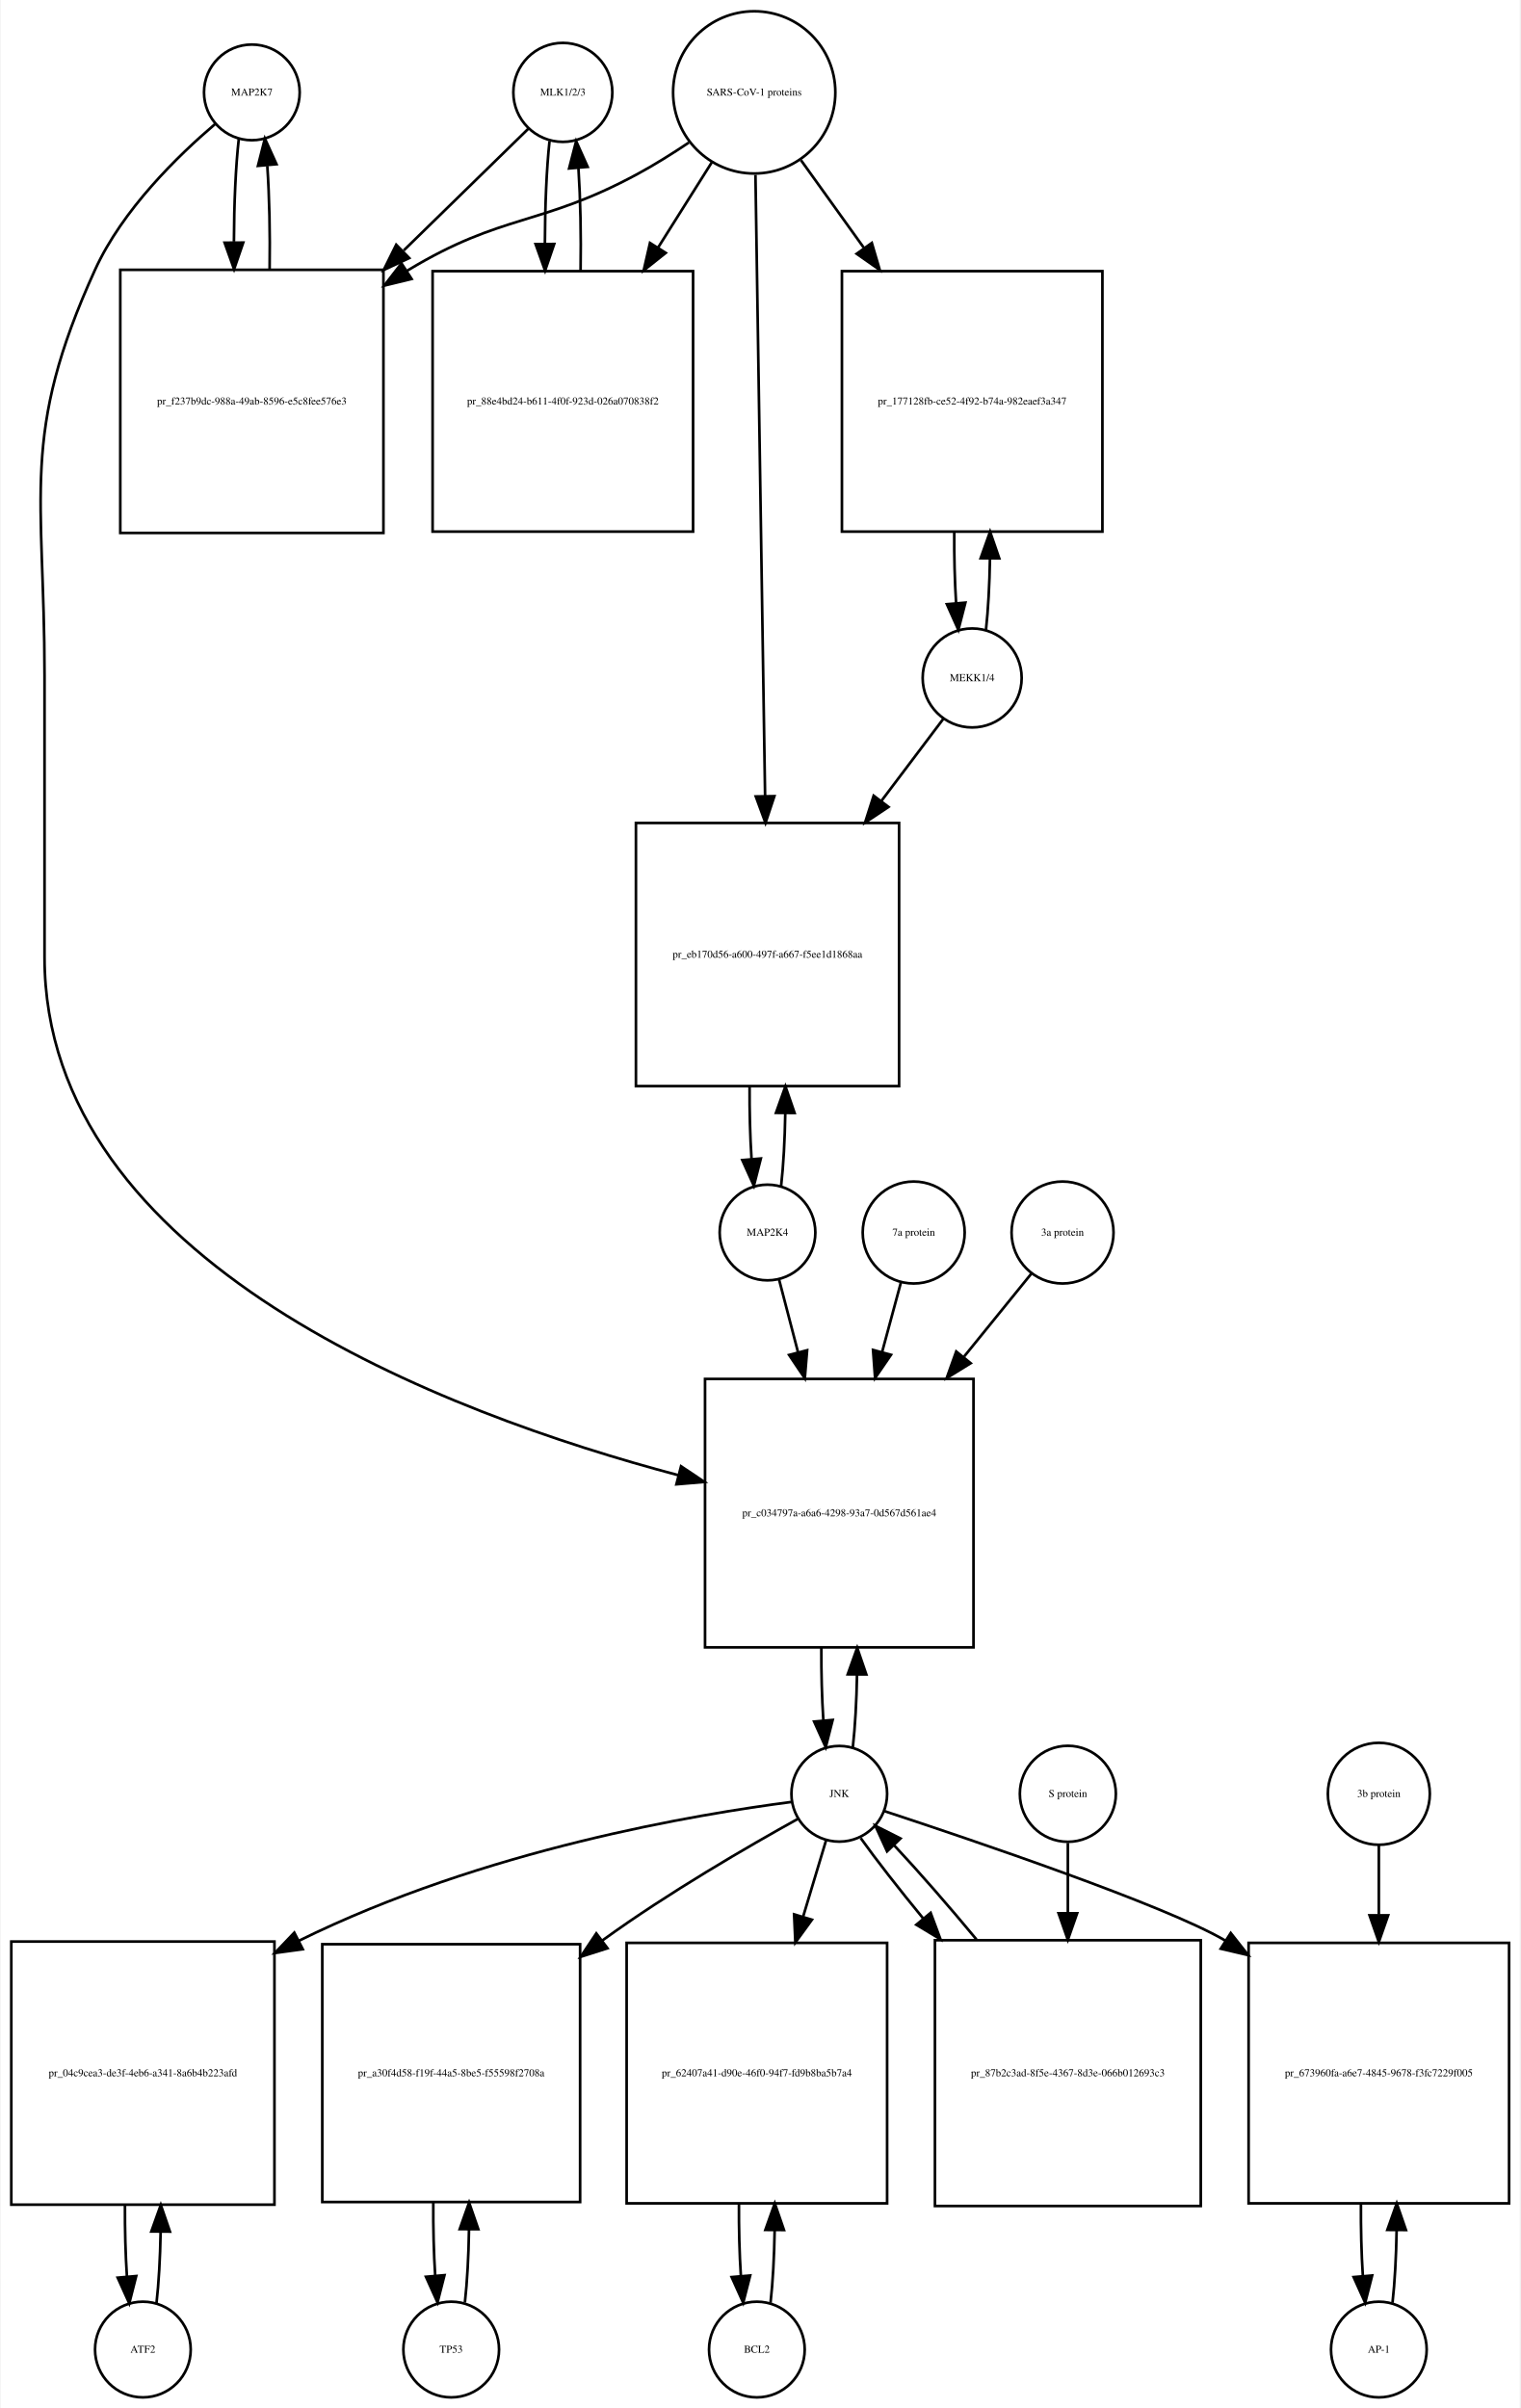
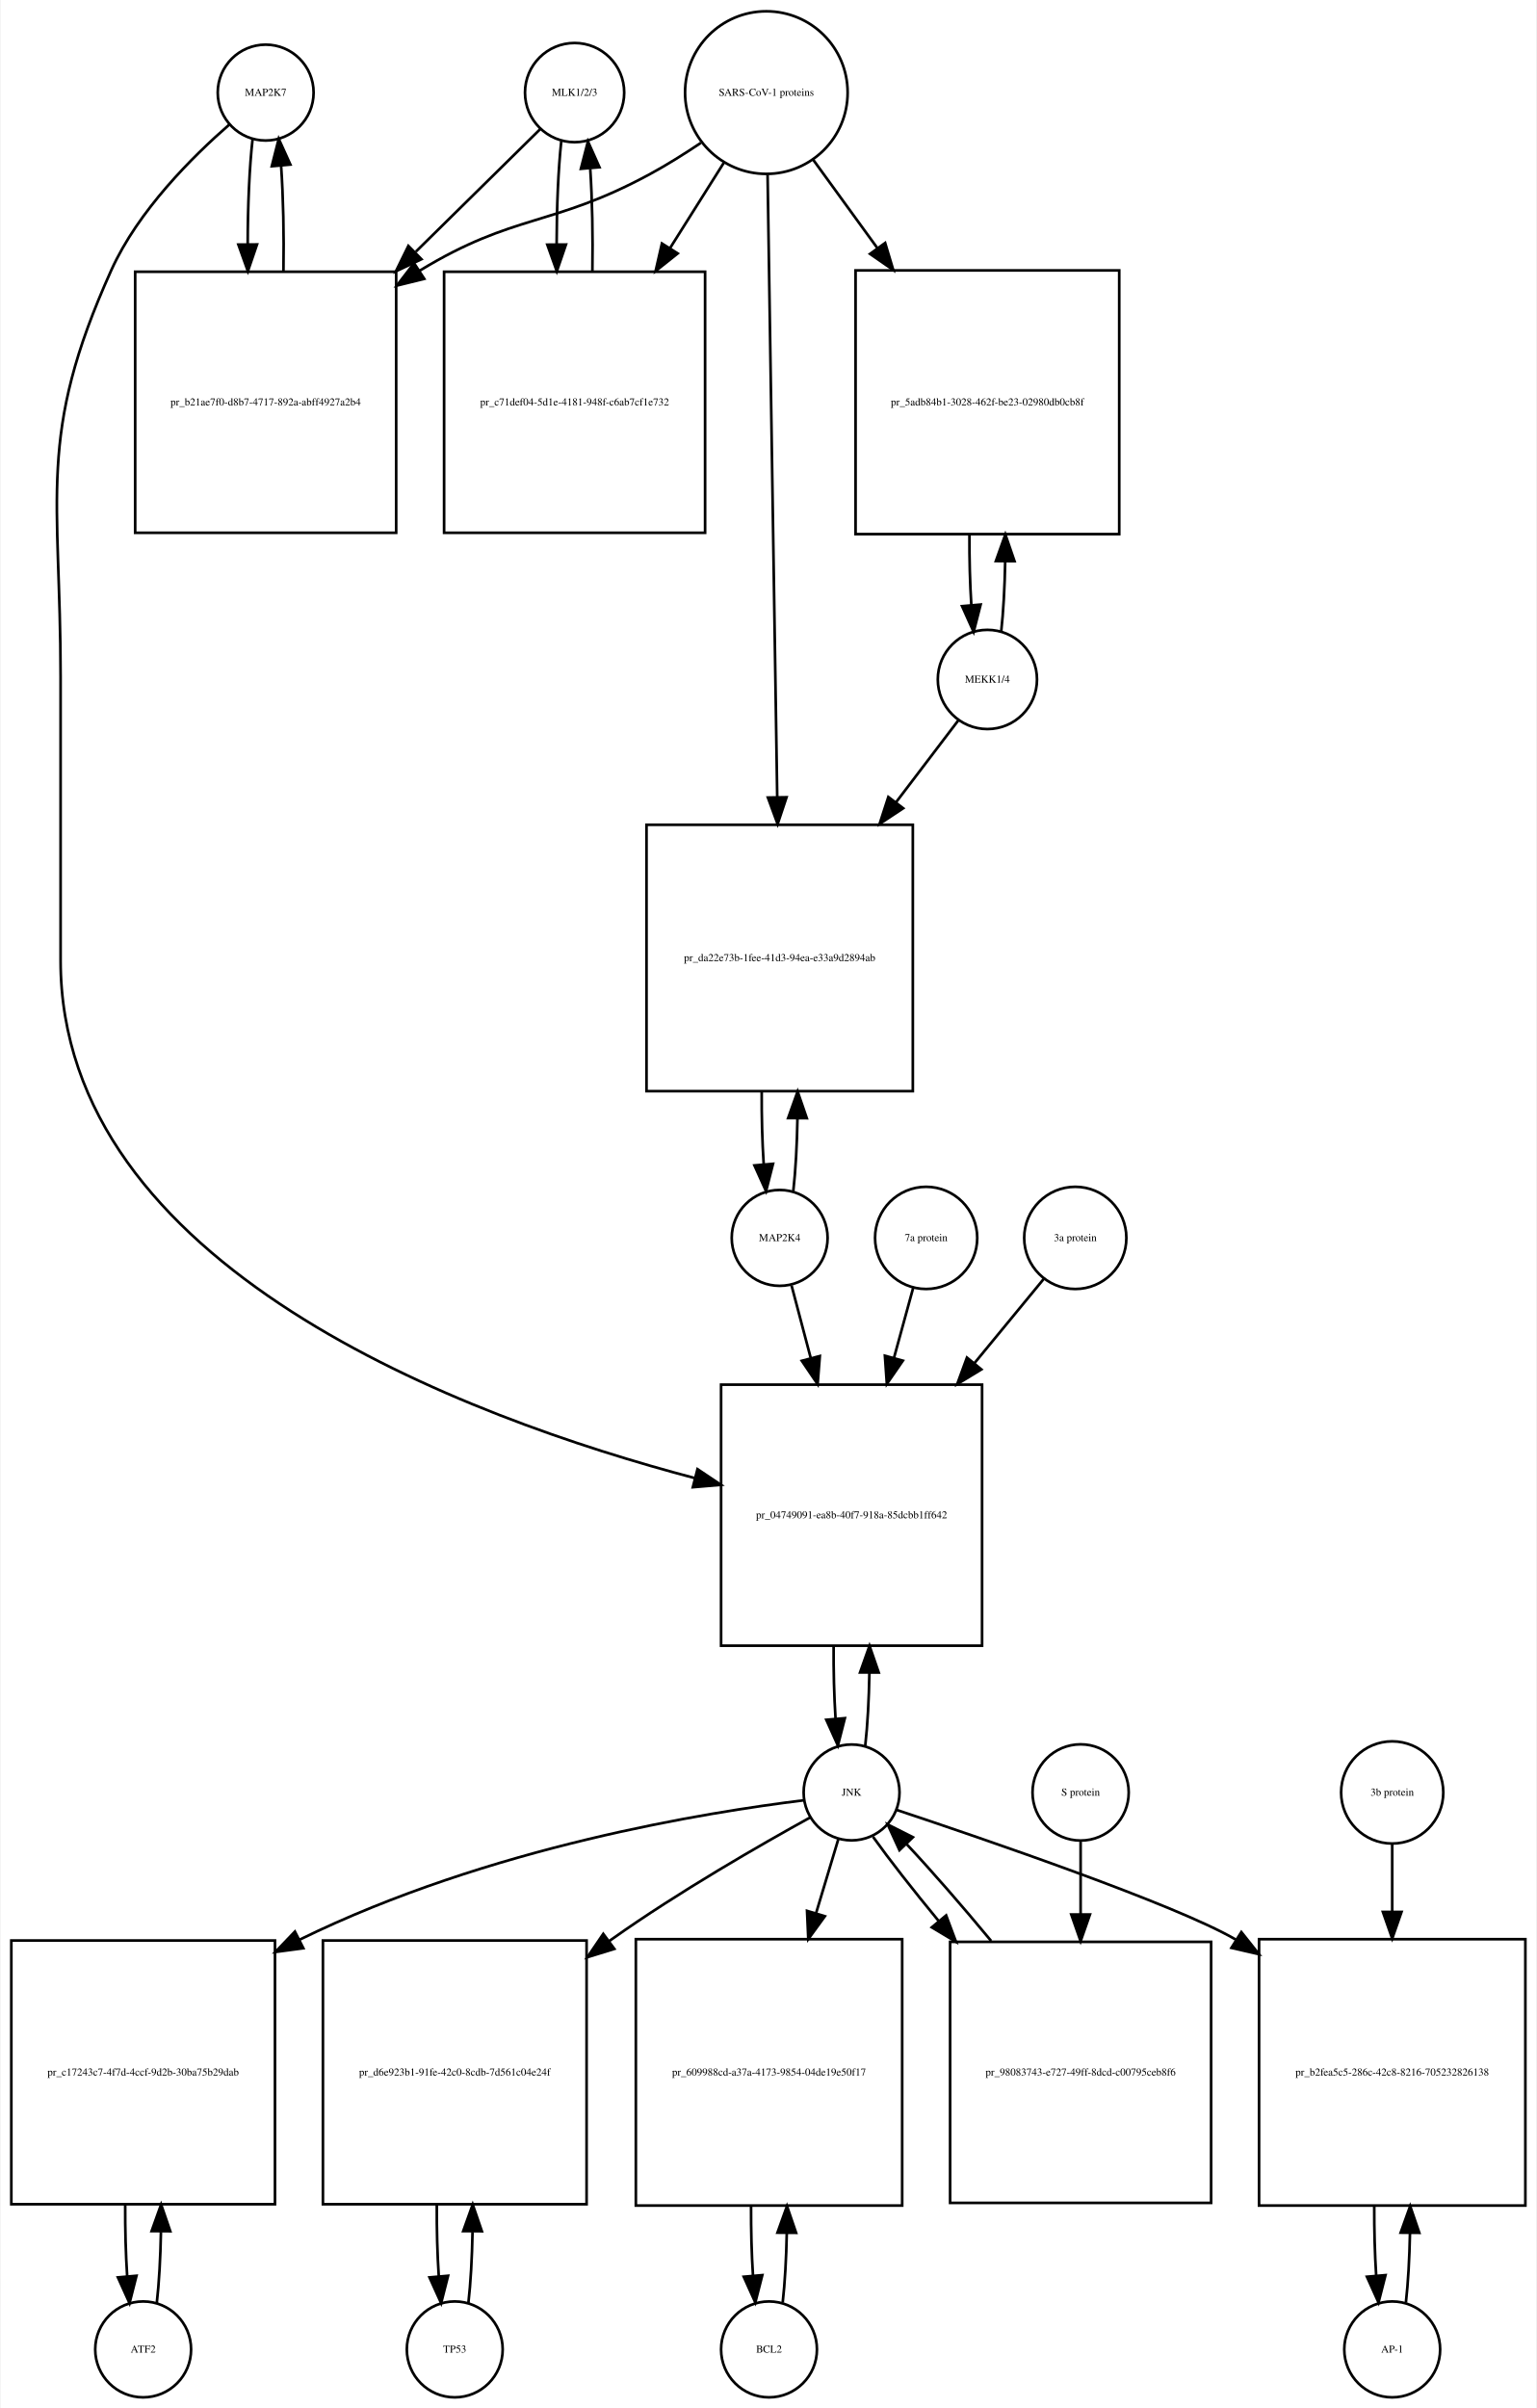
- <svg xmlns="http://www.w3.org/2000/svg" width="572pt" height="906pt" viewBox="0.00 0.00 571.50 906.01">
-   <g id="graph0" class="graph" transform="scale(1 1) rotate(0) translate(4 902.009)">
-     <polygon fill="white" stroke="none" points="-4,4 -4,-902.009 567.5,-902.009 567.5,4 -4,4" />
+ <svg xmlns="http://www.w3.org/2000/svg" width="577pt" height="904pt" viewBox="0.00 0.00 576.50 904.01">
+   <g id="graph0" class="graph" transform="scale(1 1) rotate(0) translate(4 900.009)">
+     <polygon fill="white" stroke="none" points="-4,4 -4,-900.009 572.5,-900.009 572.5,4 -4,4" />
    <g id="node1" class="node">
-       <ellipse fill="none" stroke="black" cx="90.5" cy="-867.25" rx="18" ry="18" />
-       <text text-anchor="middle" x="90.5" y="-866.05" font-family="Times,serif" font-size="4.00">MAP2K7</text>
+       <ellipse fill="none" stroke="black" cx="95.5" cy="-865.25" rx="18" ry="18" />
+       <text text-anchor="middle" x="95.5" y="-864.05" font-family="Times,serif" font-size="4.00">MAP2K7</text>
    </g>
    <g id="node2" class="node">
-       <polygon fill="none" stroke="black" points="140,-800.491 41,-800.491 41,-701.491 140,-701.491 140,-800.491" />
-       <text text-anchor="middle" x="90.5" y="-749.791" font-family="Times,serif" font-size="4.00">pr_f237b9dc-988a-49ab-8596-e5c8fee576e3</text>
+       <polygon fill="none" stroke="black" points="144.5,-797.991 46.5,-797.991 46.5,-699.991 144.5,-699.991 144.5,-797.991" />
+       <text text-anchor="middle" x="95.5" y="-747.791" font-family="Times,serif" font-size="4.00">pr_b21ae7f0-d8b7-4717-892a-abff4927a2b4</text>
    </g>
    <g id="edge1" class="edge">
-       <path fill="none" stroke="black" d="M85.599,-849.879C84.421,-839.501 83.805,-825.38 83.754,-811.093" />
-       <polygon fill="black" stroke="black" points="87.256,-810.733 83.815,-800.712 80.256,-810.691 87.256,-810.733" />
+       <path fill="none" stroke="black" d="M90.599,-847.879C89.398,-837.3 88.782,-822.831 88.751,-808.263" />
+       <polygon fill="black" stroke="black" points="92.251,-808.232 88.824,-798.207 85.252,-808.182 92.251,-808.232" />
    </g>
    <g id="node20" class="node">
-       <polygon fill="none" stroke="black" points="362,-383.184 261,-383.184 261,-282.184 362,-282.184 362,-383.184" />
-       <text text-anchor="middle" x="311.5" y="-331.484" font-family="Times,serif" font-size="4.00">pr_c034797a-a6a6-4298-93a7-0d567d561ae4</text>
+       <polygon fill="none" stroke="black" points="364.5,-380.184 266.5,-380.184 266.5,-282.184 364.5,-282.184 364.5,-380.184" />
+       <text text-anchor="middle" x="315.5" y="-329.984" font-family="Times,serif" font-size="4.00">pr_04749091-ea8b-40f7-918a-85dcbb1ff642</text>
    </g>
    <g id="edge2" class="edge">
-       <path fill="none" stroke="black" d="M76.645,-855.308C62.694,-843.429 41.804,-823.101 31.5,-800.491 3.166,-738.313 12.5,-716.258 12.5,-647.929 12.5,-647.929 12.5,-647.929 12.5,-541.868 12.5,-426.756 163.602,-370.099 250.973,-346.961" />
-       <polygon fill="black" stroke="black" points="251.969,-350.319 260.779,-344.433 250.222,-343.54 251.969,-350.319" />
+       <path fill="none" stroke="black" d="M81.881,-853.257C68.166,-841.335 47.631,-820.974 37.5,-798.491 9.43,-736.194 18.5,-714.258 18.5,-645.929 18.5,-645.929 18.5,-645.929 18.5,-539.368 18.5,-424.35 170.183,-367.913 256.75,-345.07" />
+       <polygon fill="black" stroke="black" points="257.641,-348.455 266.456,-342.577 255.9,-341.675 257.641,-348.455" />
    </g>
    <g id="edge3" class="edge">
-       <path fill="none" stroke="black" d="M97.185,-800.712C97.393,-814.043 97.102,-827.999 96.312,-839.589" />
-       <polygon fill="black" stroke="black" points="92.796,-839.609 95.401,-849.879 99.769,-840.227 92.796,-839.609" />
+       <path fill="none" stroke="black" d="M102.176,-798.207C102.402,-811.788 102.108,-826.058 101.294,-837.844" />
+       <polygon fill="black" stroke="black" points="97.802,-837.608 100.401,-847.879 104.774,-838.229 97.802,-837.608" />
    </g>
    <g id="node3" class="node">
-       <ellipse fill="none" stroke="black" cx="207.5" cy="-867.25" rx="18.623" ry="18.623" />
-       <text text-anchor="middle" x="207.5" y="-866.05" font-family="Times,serif" font-size="4.00">MLK1/2/3</text>
+       <ellipse fill="none" stroke="black" cx="211.5" cy="-865.25" rx="18.623" ry="18.623" />
+       <text text-anchor="middle" x="211.5" y="-864.05" font-family="Times,serif" font-size="4.00">MLK1/2/3</text>
    </g>
    <g id="edge4" class="edge">
-       <path fill="none" stroke="black" d="M194.532,-853.585C182.975,-842.299 165.213,-824.953 147.617,-807.77" />
-       <polygon fill="black" stroke="black" points="149.705,-804.917 140.105,-800.434 144.814,-809.925 149.705,-804.917" />
+       <path fill="none" stroke="black" d="M198.643,-851.585C187.133,-840.248 169.415,-822.797 151.893,-805.538" />
+       <polygon fill="black" stroke="black" points="153.995,-802.695 144.415,-798.171 149.083,-807.682 153.995,-802.695" />
    </g>
    <g id="node5" class="node">
-       <polygon fill="none" stroke="black" points="256.5,-799.991 158.5,-799.991 158.5,-701.991 256.5,-701.991 256.5,-799.991" />
-       <text text-anchor="middle" x="207.5" y="-749.791" font-family="Times,serif" font-size="4.00">pr_88e4bd24-b611-4f0f-923d-026a070838f2</text>
+       <polygon fill="none" stroke="black" points="260.5,-797.991 162.5,-797.991 162.5,-699.991 260.5,-699.991 260.5,-797.991" />
+       <text text-anchor="middle" x="211.5" y="-747.791" font-family="Times,serif" font-size="4.00">pr_c71def04-5d1e-4181-948f-c6ab7cf1e732</text>
    </g>
    <g id="edge5" class="edge">
-       <path fill="none" stroke="black" d="M202.491,-848.896C201.364,-838.447 200.785,-824.474 200.751,-810.397" />
-       <polygon fill="black" stroke="black" points="204.253,-810.202 200.824,-800.178 197.253,-810.153 204.253,-810.202" />
+       <path fill="none" stroke="black" d="M206.491,-846.896C205.364,-836.447 204.785,-822.474 204.751,-808.397" />
+       <polygon fill="black" stroke="black" points="208.253,-808.202 204.824,-798.178 201.253,-808.153 208.253,-808.202" />
    </g>
    <g id="node4" class="node">
-       <ellipse fill="none" stroke="black" cx="279.5" cy="-867.25" rx="30.52" ry="30.52" />
-       <text text-anchor="middle" x="279.5" y="-866.05" font-family="Times,serif" font-size="4.00">SARS-CoV-1 proteins</text>
+       <ellipse fill="none" stroke="black" cx="283.5" cy="-865.25" rx="30.52" ry="30.52" />
+       <text text-anchor="middle" x="283.5" y="-864.05" font-family="Times,serif" font-size="4.00">SARS-CoV-1 proteins</text>
    </g>
    <g id="edge6" class="edge">
-       <path fill="none" stroke="black" d="M254.908,-848.367C248.721,-844.221 241.99,-839.999 235.5,-836.491 199.049,-816.787 184.992,-821.874 149.5,-800.491 149.308,-800.375 149.117,-800.259 148.925,-800.142" />
-       <polygon fill="black" stroke="black" points="150.602,-797.058 140.308,-794.551 146.791,-802.93 150.602,-797.058" />
+       <path fill="none" stroke="black" d="M258.908,-846.367C252.721,-842.221 245.99,-837.999 239.5,-834.491 203.049,-814.787 188.902,-820.023 153.5,-798.491 153.409,-798.435 153.318,-798.38 153.227,-798.324" />
+       <polygon fill="black" stroke="black" points="155.052,-795.336 144.766,-792.797 151.224,-801.196 155.052,-795.336" />
    </g>
    <g id="edge7" class="edge">
-       <path fill="none" stroke="black" d="M263.521,-840.892C257.512,-831.357 250.413,-820.09 243.322,-808.838" />
-       <polygon fill="black" stroke="black" points="246.213,-806.86 237.92,-800.266 240.291,-810.592 246.213,-806.86" />
+       <path fill="none" stroke="black" d="M267.521,-838.892C261.512,-829.357 254.413,-818.09 247.322,-806.838" />
+       <polygon fill="black" stroke="black" points="250.213,-804.86 241.92,-798.266 244.291,-808.592 250.213,-804.86" />
    </g>
    <g id="node17" class="node">
-       <polygon fill="none" stroke="black" points="410.5,-799.991 312.5,-799.991 312.5,-701.991 410.5,-701.991 410.5,-799.991" />
-       <text text-anchor="middle" x="361.5" y="-749.791" font-family="Times,serif" font-size="4.00">pr_177128fb-ce52-4f92-b74a-982eaef3a347</text>
+       <polygon fill="none" stroke="black" points="416,-798.491 317,-798.491 317,-699.491 416,-699.491 416,-798.491" />
+       <text text-anchor="middle" x="366.5" y="-747.791" font-family="Times,serif" font-size="4.00">pr_5adb84b1-3028-462f-be23-02980db0cb8f</text>
    </g>
    <g id="edge8" class="edge">
-       <path fill="none" stroke="black" d="M297.091,-841.738C304.059,-832.03 312.383,-820.431 320.696,-808.847" />
-       <polygon fill="black" stroke="black" points="323.741,-810.607 326.728,-800.442 318.054,-806.525 323.741,-810.607" />
+       <path fill="none" stroke="black" d="M301.102,-840.018C308.216,-830.225 316.752,-818.475 325.272,-806.746" />
+       <polygon fill="black" stroke="black" points="328.105,-808.802 331.15,-798.654 322.441,-804.688 328.105,-808.802" />
    </g>
    <g id="node19" class="node">
-       <polygon fill="none" stroke="black" points="334,-592.368 235,-592.368 235,-493.368 334,-493.368 334,-592.368" />
-       <text text-anchor="middle" x="284.5" y="-541.668" font-family="Times,serif" font-size="4.00">pr_eb170d56-a600-497f-a667-f5ee1d1868aa</text>
+       <polygon fill="none" stroke="black" points="338.5,-590.368 238.5,-590.368 238.5,-490.368 338.5,-490.368 338.5,-590.368" />
+       <text text-anchor="middle" x="288.5" y="-539.168" font-family="Times,serif" font-size="4.00">pr_da22e73b-1fee-41d3-94ea-e33a9d2894ab</text>
    </g>
    <g id="edge9" class="edge">
-       <path fill="none" stroke="black" d="M279.966,-836.21C280.79,-783.058 282.52,-671.557 283.588,-602.657" />
-       <polygon fill="black" stroke="black" points="287.092,-602.45 283.747,-592.397 280.093,-602.341 287.092,-602.45" />
+       <path fill="none" stroke="black" d="M283.961,-834.453C284.781,-781.514 286.506,-670.141 287.577,-600.956" />
+       <polygon fill="black" stroke="black" points="291.082,-600.701 287.737,-590.648 284.082,-600.593 291.082,-600.701" />
    </g>
    <g id="edge10" class="edge">
-       <path fill="none" stroke="black" d="M214.176,-800.178C214.395,-813.292 214.129,-827.051 213.378,-838.597" />
-       <polygon fill="black" stroke="black" points="209.862,-838.638 212.509,-848.896 216.837,-839.226 209.862,-838.638" />
+       <path fill="none" stroke="black" d="M218.176,-798.178C218.395,-811.292 218.129,-825.051 217.378,-836.597" />
+       <polygon fill="black" stroke="black" points="213.862,-836.638 216.509,-846.896 220.837,-837.226 213.862,-836.638" />
    </g>
    <g id="node6" class="node">
      <ellipse fill="none" stroke="black" cx="49.5" cy="-18" rx="18" ry="18" />
      <text text-anchor="middle" x="49.5" y="-16.8" font-family="Times,serif" font-size="4.00">ATF2</text>
    </g>
    <g id="node7" class="node">
      <polygon fill="none" stroke="black" points="99,-171.5 0,-171.5 0,-72.5 99,-72.5 99,-171.5" />
-       <text text-anchor="middle" x="49.5" y="-120.8" font-family="Times,serif" font-size="4.00">pr_04c9cea3-de3f-4eb6-a341-8a6b4b223afd</text>
+       <text text-anchor="middle" x="49.5" y="-120.8" font-family="Times,serif" font-size="4.00">pr_c17243c7-4f7d-4ccf-9d2b-30ba75b29dab</text>
    </g>
    <g id="edge11" class="edge">
      <path fill="none" stroke="black" d="M54.613,-35.374C55.474,-42.882 55.996,-52.286 56.177,-62.091" />
      <polygon fill="black" stroke="black" points="52.679,-62.413 56.243,-72.39 59.679,-62.368 52.679,-62.413" />
    </g>
    <g id="edge12" class="edge">
      <path fill="none" stroke="black" d="M42.757,-72.39C42.705,-63.114 42.953,-53.732 43.498,-45.476" />
      <polygon fill="black" stroke="black" points="46.997,-45.642 44.387,-35.374 40.024,-45.029 46.997,-45.642" />
    </g>
    <g id="node8" class="node">
-       <ellipse fill="none" stroke="black" cx="311.5" cy="-227.092" rx="18" ry="18" />
-       <text text-anchor="middle" x="311.5" y="-225.892" font-family="Times,serif" font-size="4.00">JNK</text>
+       <ellipse fill="none" stroke="black" cx="315.5" cy="-227.092" rx="18" ry="18" />
+       <text text-anchor="middle" x="315.5" y="-225.892" font-family="Times,serif" font-size="4.00">JNK</text>
    </g>
    <g id="edge13" class="edge">
-       <path fill="none" stroke="black" d="M293.63,-224.039C258.44,-219.459 178.14,-206.324 108.082,-171.743" />
-       <polygon fill="black" stroke="black" points="109.652,-168.614 99.153,-167.187 106.47,-174.85 109.652,-168.614" />
+       <path fill="none" stroke="black" d="M297.565,-224.149C261.839,-219.735 179.712,-206.842 108.251,-171.82" />
+       <polygon fill="black" stroke="black" points="109.647,-168.603 99.145,-167.203 106.482,-174.847 109.647,-168.603" />
    </g>
    <g id="node10" class="node">
-       <polygon fill="none" stroke="black" points="214,-170.5 117,-170.5 117,-73.5 214,-73.5 214,-170.5" />
-       <text text-anchor="middle" x="165.5" y="-120.8" font-family="Times,serif" font-size="4.00">pr_a30f4d58-f19f-44a5-8be5-f55598f2708a</text>
+       <polygon fill="none" stroke="black" points="216,-171.5 117,-171.5 117,-72.5 216,-72.5 216,-171.5" />
+       <text text-anchor="middle" x="166.5" y="-120.8" font-family="Times,serif" font-size="4.00">pr_d6e923b1-91fe-42c0-8cdb-7d561c04e24f</text>
    </g>
    <g id="edge14" class="edge">
-       <path fill="none" stroke="black" d="M295.894,-217.639C277.727,-207.567 247.079,-189.849 222.5,-172 222.414,-171.938 222.328,-171.875 222.243,-171.813" />
-       <polygon fill="black" stroke="black" points="224.3,-168.981 214.207,-165.758 220.088,-174.572 224.3,-168.981" />
+       <path fill="none" stroke="black" d="M300.087,-217.774C281.8,-207.691 250.626,-189.829 225.5,-172 225.12,-171.73 224.739,-171.459 224.358,-171.186" />
+       <polygon fill="black" stroke="black" points="226.425,-168.361 216.302,-165.236 222.266,-173.992 226.425,-168.361" />
    </g>
    <g id="node12" class="node">
-       <polygon fill="none" stroke="black" points="329.5,-171 231.5,-171 231.5,-73 329.5,-73 329.5,-171" />
-       <text text-anchor="middle" x="280.5" y="-120.8" font-family="Times,serif" font-size="4.00">pr_62407a41-d90e-46f0-94f7-fd9b8ba5b7a4</text>
+       <polygon fill="none" stroke="black" points="334.5,-172 234.5,-172 234.5,-72 334.5,-72 334.5,-172" />
+       <text text-anchor="middle" x="284.5" y="-120.8" font-family="Times,serif" font-size="4.00">pr_609988cd-a37a-4173-9854-04de19e50f17</text>
    </g>
    <g id="edge15" class="edge">
-       <path fill="none" stroke="black" d="M306.519,-209.528C304.108,-201.51 301.054,-191.354 297.893,-180.842" />
-       <polygon fill="black" stroke="black" points="301.208,-179.709 294.976,-171.141 294.504,-181.725 301.208,-179.709" />
+       <path fill="none" stroke="black" d="M310.519,-209.528C308.185,-201.765 305.247,-191.996 302.194,-181.842" />
+       <polygon fill="black" stroke="black" points="305.478,-180.609 299.247,-172.041 298.775,-182.625 305.478,-180.609" />
    </g>
    <g id="node14" class="node">
-       <polygon fill="none" stroke="black" points="563.5,-171 465.5,-171 465.5,-73 563.5,-73 563.5,-171" />
-       <text text-anchor="middle" x="514.5" y="-120.8" font-family="Times,serif" font-size="4.00">pr_673960fa-a6e7-4845-9678-f3fc7229f005</text>
+       <polygon fill="none" stroke="black" points="568.5,-172 468.5,-172 468.5,-72 568.5,-72 568.5,-172" />
+       <text text-anchor="middle" x="518.5" y="-120.8" font-family="Times,serif" font-size="4.00">pr_b2fea5c5-286c-42c8-8216-705232826138</text>
    </g>
    <g id="edge16" class="edge">
-       <path fill="none" stroke="black" d="M328.423,-220.595C361.593,-209.688 433.888,-185.227 456.5,-172 456.592,-171.946 456.685,-171.892 456.777,-171.837" />
-       <polygon fill="black" stroke="black" points="458.776,-174.714 465.337,-166.396 455.02,-168.807 458.776,-174.714" />
+       <path fill="none" stroke="black" d="M332.297,-220.569C365.219,-209.617 436.984,-185.078 459.5,-172 459.594,-171.946 459.687,-171.891 459.781,-171.837" />
+       <polygon fill="black" stroke="black" points="461.855,-174.667 468.451,-166.376 458.124,-168.743 461.855,-174.667" />
    </g>
    <g id="edge17" class="edge">
-       <path fill="none" stroke="black" d="M316.6,-244.608C317.471,-252.265 317.997,-261.882 318.178,-271.907" />
-       <polygon fill="black" stroke="black" points="314.679,-272.035 318.245,-282.012 321.679,-271.989 314.679,-272.035" />
+       <path fill="none" stroke="black" d="M320.639,-244.704C321.509,-252.393 322.026,-262.036 322.192,-272.049" />
+       <polygon fill="black" stroke="black" points="318.692,-272.144 322.24,-282.127 325.692,-272.111 318.692,-272.144" />
    </g>
    <g id="node23" class="node">
-       <polygon fill="none" stroke="black" points="447.5,-172 347.5,-172 347.5,-72 447.5,-72 447.5,-172" />
-       <text text-anchor="middle" x="397.5" y="-120.8" font-family="Times,serif" font-size="4.00">pr_87b2c3ad-8f5e-4367-8d3e-066b012693c3</text>
+       <polygon fill="none" stroke="black" points="450.5,-171 352.5,-171 352.5,-73 450.5,-73 450.5,-171" />
+       <text text-anchor="middle" x="401.5" y="-120.8" font-family="Times,serif" font-size="4.00">pr_98083743-e727-49ff-8dcd-c00795ceb8f6</text>
    </g>
    <g id="edge18" class="edge">
-       <path fill="none" stroke="black" d="M319.552,-210.434C325.506,-202.105 333.956,-191.294 343.128,-180.129" />
-       <polygon fill="black" stroke="black" points="345.876,-182.298 349.572,-172.369 340.491,-177.826 345.876,-182.298" />
+       <path fill="none" stroke="black" d="M323.552,-210.434C329.761,-201.748 338.686,-190.361 348.313,-178.69" />
+       <polygon fill="black" stroke="black" points="351.004,-180.927 354.719,-171.004 345.627,-176.445 351.004,-180.927" />
    </g>
    <g id="node9" class="node">
-       <ellipse fill="none" stroke="black" cx="165.5" cy="-18" rx="18" ry="18" />
-       <text text-anchor="middle" x="165.5" y="-16.8" font-family="Times,serif" font-size="4.00">TP53</text>
+       <ellipse fill="none" stroke="black" cx="166.5" cy="-18" rx="18" ry="18" />
+       <text text-anchor="middle" x="166.5" y="-16.8" font-family="Times,serif" font-size="4.00">TP53</text>
    </g>
    <g id="edge19" class="edge">
-       <path fill="none" stroke="black" d="M170.651,-35.709C171.521,-43.44 172.036,-53.128 172.196,-63.176" />
-       <polygon fill="black" stroke="black" points="168.696,-63.3 172.238,-73.285 175.696,-63.271 168.696,-63.3" />
+       <path fill="none" stroke="black" d="M171.613,-35.374C172.474,-42.882 172.996,-52.286 173.177,-62.091" />
+       <polygon fill="black" stroke="black" points="169.679,-62.413 173.243,-72.39 176.679,-62.368 169.679,-62.413" />
    </g>
    <g id="edge20" class="edge">
-       <path fill="none" stroke="black" d="M158.762,-73.285C158.69,-63.806 158.93,-54.176 159.483,-45.71" />
-       <polygon fill="black" stroke="black" points="162.973,-45.974 160.349,-35.709 155.999,-45.37 162.973,-45.974" />
+       <path fill="none" stroke="black" d="M159.757,-72.39C159.705,-63.114 159.952,-53.732 160.498,-45.476" />
+       <polygon fill="black" stroke="black" points="163.997,-45.642 161.387,-35.374 157.024,-45.029 163.997,-45.642" />
    </g>
    <g id="node11" class="node">
-       <ellipse fill="none" stroke="black" cx="280.5" cy="-18" rx="18" ry="18" />
-       <text text-anchor="middle" x="280.5" y="-16.8" font-family="Times,serif" font-size="4.00">BCL2</text>
+       <ellipse fill="none" stroke="black" cx="284.5" cy="-18" rx="18" ry="18" />
+       <text text-anchor="middle" x="284.5" y="-16.8" font-family="Times,serif" font-size="4.00">BCL2</text>
    </g>
    <g id="edge21" class="edge">
-       <path fill="none" stroke="black" d="M285.639,-35.597C286.509,-43.28 287.026,-52.913 287.192,-62.917" />
-       <polygon fill="black" stroke="black" points="283.692,-63.004 287.24,-72.987 290.692,-62.97 283.692,-63.004" />
+       <path fill="none" stroke="black" d="M289.641,-35.615C290.475,-42.991 290.985,-52.162 291.171,-61.733" />
+       <polygon fill="black" stroke="black" points="287.671,-61.819 291.246,-71.793 294.671,-61.767 287.671,-61.819" />
    </g>
    <g id="edge22" class="edge">
-       <path fill="none" stroke="black" d="M273.76,-72.987C273.696,-63.646 273.934,-54.17 274.475,-45.82" />
-       <polygon fill="black" stroke="black" points="277.985,-45.862 275.361,-35.597 271.011,-45.258 277.985,-45.862" />
+       <path fill="none" stroke="black" d="M277.754,-71.793C277.717,-62.827 277.958,-53.786 278.478,-45.783" />
+       <polygon fill="black" stroke="black" points="281.982,-45.88 279.359,-35.615 275.009,-45.275 281.982,-45.88" />
    </g>
    <g id="node13" class="node">
-       <ellipse fill="none" stroke="black" cx="514.5" cy="-18" rx="18" ry="18" />
-       <text text-anchor="middle" x="514.5" y="-16.8" font-family="Times,serif" font-size="4.00">AP-1</text>
+       <ellipse fill="none" stroke="black" cx="518.5" cy="-18" rx="18" ry="18" />
+       <text text-anchor="middle" x="518.5" y="-16.8" font-family="Times,serif" font-size="4.00">AP-1</text>
    </g>
    <g id="edge23" class="edge">
-       <path fill="none" stroke="black" d="M519.639,-35.597C520.509,-43.28 521.026,-52.913 521.192,-62.917" />
-       <polygon fill="black" stroke="black" points="517.692,-63.004 521.24,-72.987 524.692,-62.97 517.692,-63.004" />
+       <path fill="none" stroke="black" d="M523.641,-35.615C524.475,-42.991 524.985,-52.162 525.171,-61.733" />
+       <polygon fill="black" stroke="black" points="521.671,-61.819 525.246,-71.793 528.671,-61.767 521.671,-61.819" />
    </g>
    <g id="edge24" class="edge">
-       <path fill="none" stroke="black" d="M507.76,-72.987C507.696,-63.646 507.934,-54.17 508.475,-45.82" />
-       <polygon fill="black" stroke="black" points="511.985,-45.862 509.361,-35.597 505.011,-45.258 511.985,-45.862" />
+       <path fill="none" stroke="black" d="M511.754,-71.793C511.717,-62.827 511.958,-53.786 512.478,-45.783" />
+       <polygon fill="black" stroke="black" points="515.982,-45.88 513.359,-35.615 509.009,-45.275 515.982,-45.88" />
    </g>
    <g id="node15" class="node">
-       <ellipse fill="none" stroke="black" cx="514.5" cy="-227.092" rx="19.184" ry="19.184" />
-       <text text-anchor="middle" x="514.5" y="-225.892" font-family="Times,serif" font-size="4.00">3b protein</text>
+       <ellipse fill="none" stroke="black" cx="518.5" cy="-227.092" rx="19.184" ry="19.184" />
+       <text text-anchor="middle" x="518.5" y="-225.892" font-family="Times,serif" font-size="4.00">3b protein</text>
    </g>
    <g id="edge25" class="edge">
-       <path fill="none" stroke="black" d="M514.5,-207.661C514.5,-200.176 514.5,-191.074 514.5,-181.65" />
-       <polygon fill="black" stroke="black" points="518,-181.358 514.5,-171.358 511,-181.358 518,-181.358" />
+       <path fill="none" stroke="black" d="M518.5,-207.661C518.5,-200.346 518.5,-191.487 518.5,-182.292" />
+       <polygon fill="black" stroke="black" points="522,-182.239 518.5,-172.239 515,-182.239 522,-182.239" />
    </g>
    <g id="node16" class="node">
-       <ellipse fill="none" stroke="black" cx="361.5" cy="-646.929" rx="18.623" ry="18.623" />
-       <text text-anchor="middle" x="361.5" y="-645.729" font-family="Times,serif" font-size="4.00">MEKK1/4</text>
+       <ellipse fill="none" stroke="black" cx="366.5" cy="-644.929" rx="18.623" ry="18.623" />
+       <text text-anchor="middle" x="366.5" y="-643.729" font-family="Times,serif" font-size="4.00">MEKK1/4</text>
    </g>
    <g id="edge26" class="edge">
-       <path fill="none" stroke="black" d="M366.692,-665.012C367.525,-672.579 368.025,-681.969 368.189,-691.719" />
-       <polygon fill="black" stroke="black" points="364.69,-691.966 368.24,-701.948 371.69,-691.931 364.69,-691.966" />
+       <path fill="none" stroke="black" d="M371.666,-662.782C372.5,-670.256 373.005,-679.54 373.18,-689.203" />
+       <polygon fill="black" stroke="black" points="369.681,-689.373 373.243,-699.351 376.681,-689.33 369.681,-689.373" />
    </g>
    <g id="edge27" class="edge">
-       <path fill="none" stroke="black" d="M350.793,-631.738C344.481,-623.371 336.035,-612.176 327.29,-600.584" />
-       <polygon fill="black" stroke="black" points="330.027,-598.401 321.21,-592.526 324.439,-602.617 330.027,-598.401" />
+       <path fill="none" stroke="black" d="M355.654,-629.668C349.328,-621.35 340.886,-610.25 332.128,-598.734" />
+       <polygon fill="black" stroke="black" points="334.876,-596.565 326.036,-590.724 329.304,-600.802 334.876,-596.565" />
    </g>
    <g id="edge28" class="edge">
-       <path fill="none" stroke="black" d="M354.76,-701.948C354.697,-692.745 354.927,-683.412 355.451,-675.152" />
-       <polygon fill="black" stroke="black" points="358.953,-675.271 356.308,-665.012 351.978,-674.681 358.953,-675.271" />
+       <path fill="none" stroke="black" d="M359.757,-699.351C359.706,-690.212 359.945,-680.971 360.473,-672.803" />
+       <polygon fill="black" stroke="black" points="363.965,-673.045 361.334,-662.782 356.991,-672.446 363.965,-673.045" />
    </g>
    <g id="node18" class="node">
-       <ellipse fill="none" stroke="black" cx="284.5" cy="-438.276" rx="18" ry="18" />
-       <text text-anchor="middle" x="284.5" y="-437.076" font-family="Times,serif" font-size="4.00">MAP2K4</text>
+       <ellipse fill="none" stroke="black" cx="288.5" cy="-435.276" rx="18" ry="18" />
+       <text text-anchor="middle" x="288.5" y="-434.076" font-family="Times,serif" font-size="4.00">MAP2K4</text>
    </g>
    <g id="edge29" class="edge">
-       <path fill="none" stroke="black" d="M289.626,-455.857C290.496,-463.536 291.017,-473.17 291.187,-483.188" />
-       <polygon fill="black" stroke="black" points="287.688,-483.295 291.242,-493.276 294.688,-483.257 287.688,-483.295" />
+       <path fill="none" stroke="black" d="M293.613,-452.825C294.484,-460.493 295.007,-470.119 295.183,-480.141" />
+       <polygon fill="black" stroke="black" points="291.683,-480.258 295.243,-490.237 298.683,-480.216 291.683,-480.258" />
    </g>
    <g id="edge30" class="edge">
-       <path fill="none" stroke="black" d="M288.838,-420.632C290.849,-412.917 293.373,-403.232 296.001,-393.151" />
-       <polygon fill="black" stroke="black" points="299.403,-393.975 298.538,-383.415 292.629,-392.209 299.403,-393.975" />
+       <path fill="none" stroke="black" d="M292.959,-417.417C294.981,-409.772 297.503,-400.232 300.122,-390.329" />
+       <polygon fill="black" stroke="black" points="303.585,-390.924 302.759,-380.362 296.818,-389.134 303.585,-390.924" />
    </g>
    <g id="edge31" class="edge">
-       <path fill="none" stroke="black" d="M277.758,-493.276C277.701,-483.913 277.943,-474.43 278.487,-466.078" />
-       <polygon fill="black" stroke="black" points="281.996,-466.122 279.374,-455.857 275.022,-465.517 281.996,-466.122" />
+       <path fill="none" stroke="black" d="M281.757,-490.237C281.705,-480.862 281.952,-471.38 282.498,-463.035" />
+       <polygon fill="black" stroke="black" points="286.006,-463.091 283.387,-452.825 279.033,-462.484 286.006,-463.091" />
    </g>
    <g id="edge32" class="edge">
-       <path fill="none" stroke="black" d="M304.755,-282.012C304.71,-272.624 304.962,-263.144 305.509,-254.806" />
-       <polygon fill="black" stroke="black" points="309.017,-254.875 306.4,-244.608 302.043,-254.266 309.017,-254.875" />
+       <path fill="none" stroke="black" d="M308.76,-282.127C308.696,-272.778 308.934,-263.294 309.475,-254.936" />
+       <polygon fill="black" stroke="black" points="312.986,-254.969 310.361,-244.704 306.012,-254.365 312.986,-254.969" />
    </g>
    <g id="node21" class="node">
-       <ellipse fill="none" stroke="black" cx="339.5" cy="-438.276" rx="19.184" ry="19.184" />
-       <text text-anchor="middle" x="339.5" y="-437.076" font-family="Times,serif" font-size="4.00">7a protein</text>
+       <ellipse fill="none" stroke="black" cx="343.5" cy="-435.276" rx="19.184" ry="19.184" />
+       <text text-anchor="middle" x="343.5" y="-434.076" font-family="Times,serif" font-size="4.00">7a protein</text>
    </g>
    <g id="edge33" class="edge">
-       <path fill="none" stroke="black" d="M334.75,-419.703C332.714,-412.17 330.205,-402.888 327.597,-393.24" />
-       <polygon fill="black" stroke="black" points="330.958,-392.26 324.97,-383.519 324.201,-394.086 330.958,-392.26" />
+       <path fill="none" stroke="black" d="M338.623,-416.493C336.555,-408.952 334.016,-399.695 331.387,-390.109" />
+       <polygon fill="black" stroke="black" points="334.762,-389.182 328.742,-380.464 328.011,-391.034 334.762,-389.182" />
    </g>
    <g id="node22" class="node">
-       <ellipse fill="none" stroke="black" cx="395.5" cy="-438.276" rx="19.184" ry="19.184" />
-       <text text-anchor="middle" x="395.5" y="-437.076" font-family="Times,serif" font-size="4.00">3a protein</text>
+       <ellipse fill="none" stroke="black" cx="399.5" cy="-435.276" rx="19.184" ry="19.184" />
+       <text text-anchor="middle" x="399.5" y="-434.076" font-family="Times,serif" font-size="4.00">3a protein</text>
    </g>
    <g id="edge34" class="edge">
-       <path fill="none" stroke="black" d="M383.82,-422.872C377.007,-414.47 367.916,-403.258 358.484,-391.626" />
-       <polygon fill="black" stroke="black" points="360.941,-389.099 351.924,-383.536 355.504,-393.508 360.941,-389.099" />
+       <path fill="none" stroke="black" d="M387.82,-420.08C380.794,-411.541 371.344,-400.055 361.597,-388.209" />
+       <polygon fill="black" stroke="black" points="364.227,-385.897 355.171,-380.399 358.822,-390.345 364.227,-385.897" />
    </g>
    <g id="edge35" class="edge">
-       <path fill="none" stroke="black" d="M363.102,-172.319C352.613,-184.969 341.431,-197.799 332.106,-207.752" />
-       <polygon fill="black" stroke="black" points="329.486,-205.427 325.074,-215.059 334.53,-210.281 329.486,-205.427" />
+       <path fill="none" stroke="black" d="M367.898,-171.358C357.237,-184.249 345.788,-197.408 336.256,-207.592" />
+       <polygon fill="black" stroke="black" points="333.483,-205.426 329.074,-215.059 338.528,-210.278 333.483,-205.426" />
    </g>
    <g id="node24" class="node">
-       <ellipse fill="none" stroke="black" cx="397.5" cy="-227.092" rx="18.062" ry="18.062" />
-       <text text-anchor="middle" x="397.5" y="-225.892" font-family="Times,serif" font-size="4.00">S protein</text>
+       <ellipse fill="none" stroke="black" cx="401.5" cy="-227.092" rx="18.062" ry="18.062" />
+       <text text-anchor="middle" x="401.5" y="-225.892" font-family="Times,serif" font-size="4.00">S protein</text>
    </g>
    <g id="edge36" class="edge">
-       <path fill="none" stroke="black" d="M397.5,-208.604C397.5,-201.1 397.5,-191.853 397.5,-182.241" />
-       <polygon fill="black" stroke="black" points="401,-182.149 397.5,-172.149 394,-182.149 401,-182.149" />
+       <path fill="none" stroke="black" d="M401.5,-208.604C401.5,-200.848 401.5,-191.231 401.5,-181.274" />
+       <polygon fill="black" stroke="black" points="405,-181.259 401.5,-171.259 398,-181.259 405,-181.259" />
    </g>
  </g>
</svg>
